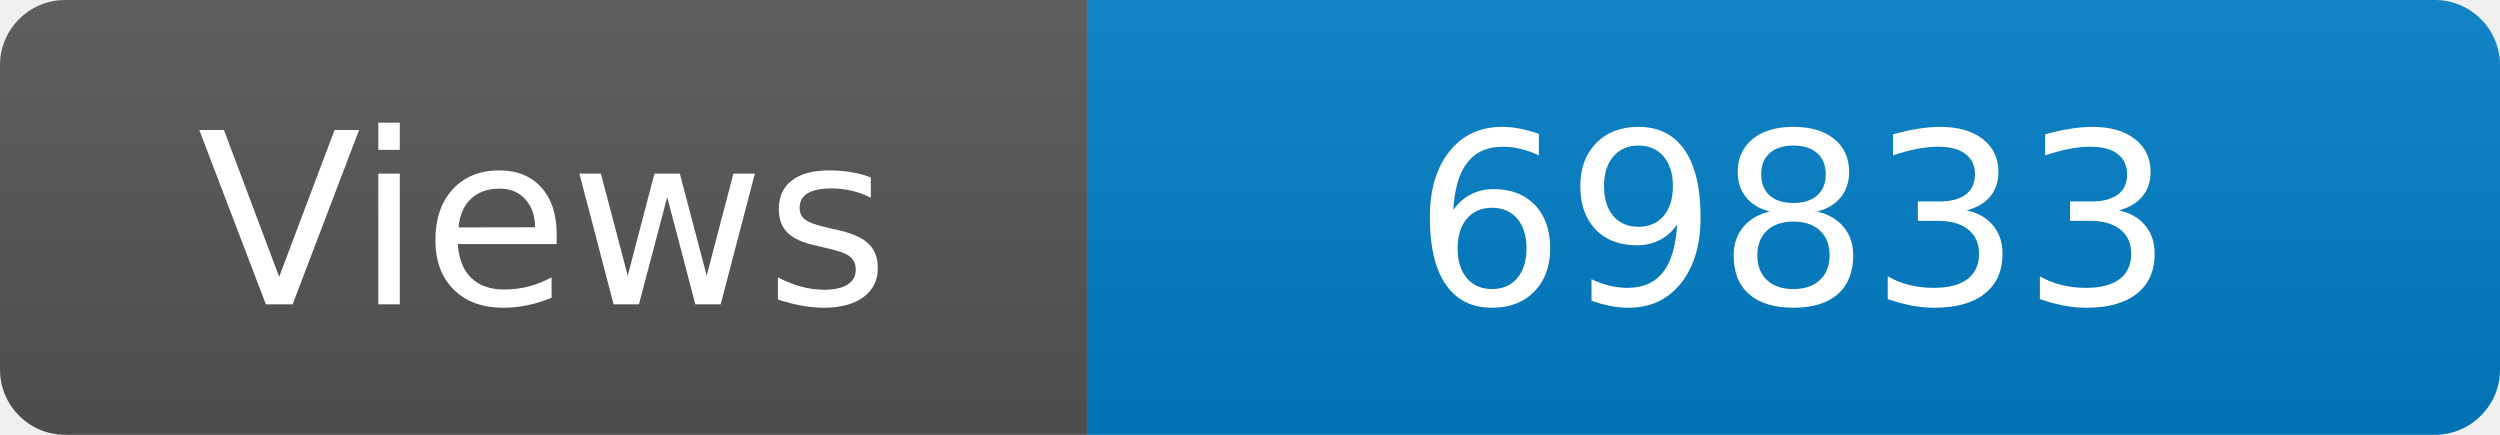
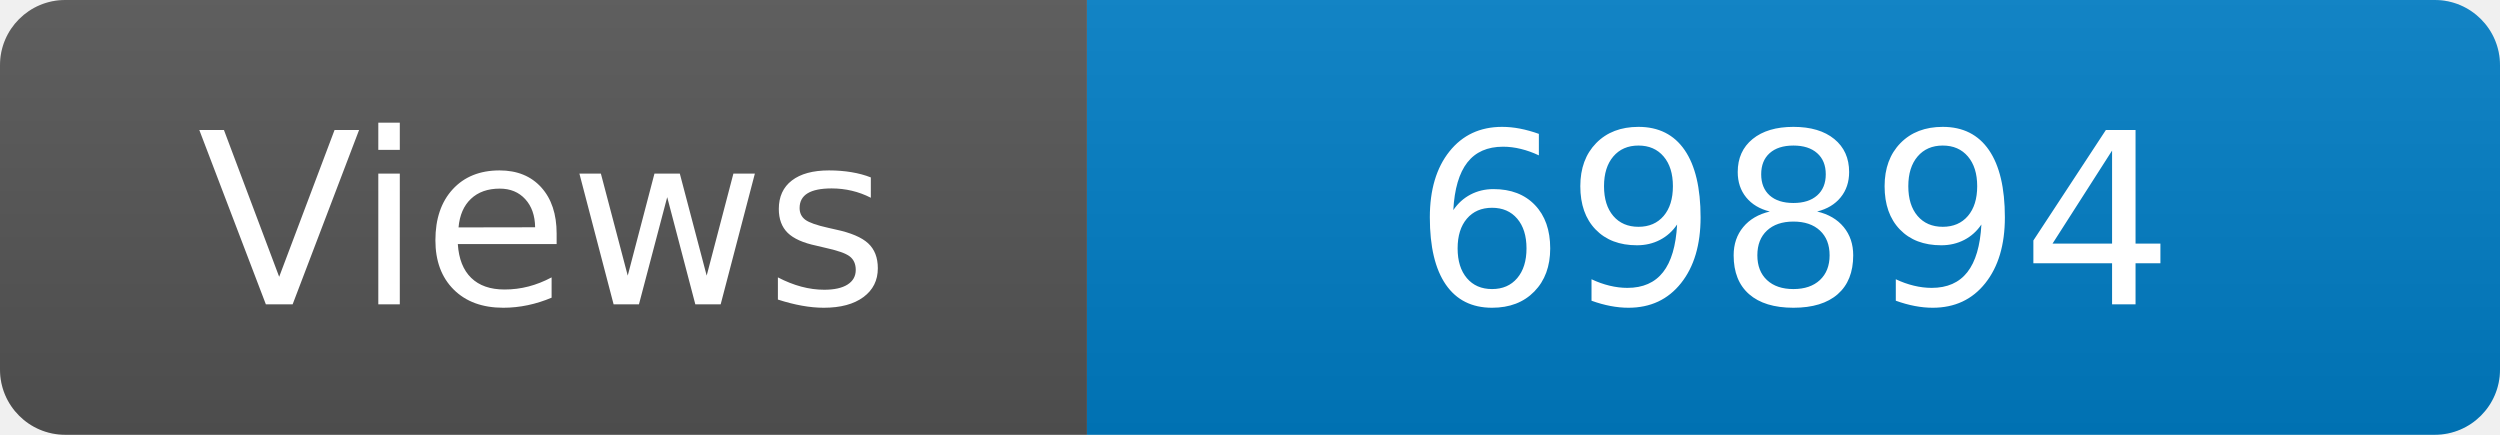
<svg xmlns="http://www.w3.org/2000/svg" width="115" height="20" role="img" aria-label="Maintained?: yes">
  <linearGradient id="s" x2="0" y2="100%">
    <stop offset="0" stop-color="#bbb" stop-opacity=".1" />
    <stop offset="1" stop-opacity=".1" />
  </linearGradient>
  <clipPath id="r">
    <rect width="115" height="20" rx="3" fill="#fff" />
  </clipPath>
  <g clip-path="url(#r)">
    <rect width="50" height="20" fill="#555" />
    <rect x="50" width="160" height="20" fill="#007ec6" />
    <rect width="115" height="20" fill="url(#s)" />
  </g>
  <g fill="#fff" text-anchor="middle" font-family="Verdana,Geneva,DejaVu Sans,sans-serif" font-size="110">
    <text x="250" y="140" transform="scale(.1)" fill="#fff">Views</text>
-     <text x="825" y="140" transform="scale(.1)" fill="#fff">69833</text>
+     <text x="825" y="140" transform="scale(.1)" fill="#fff">69894</text>
  </g>
</svg>
